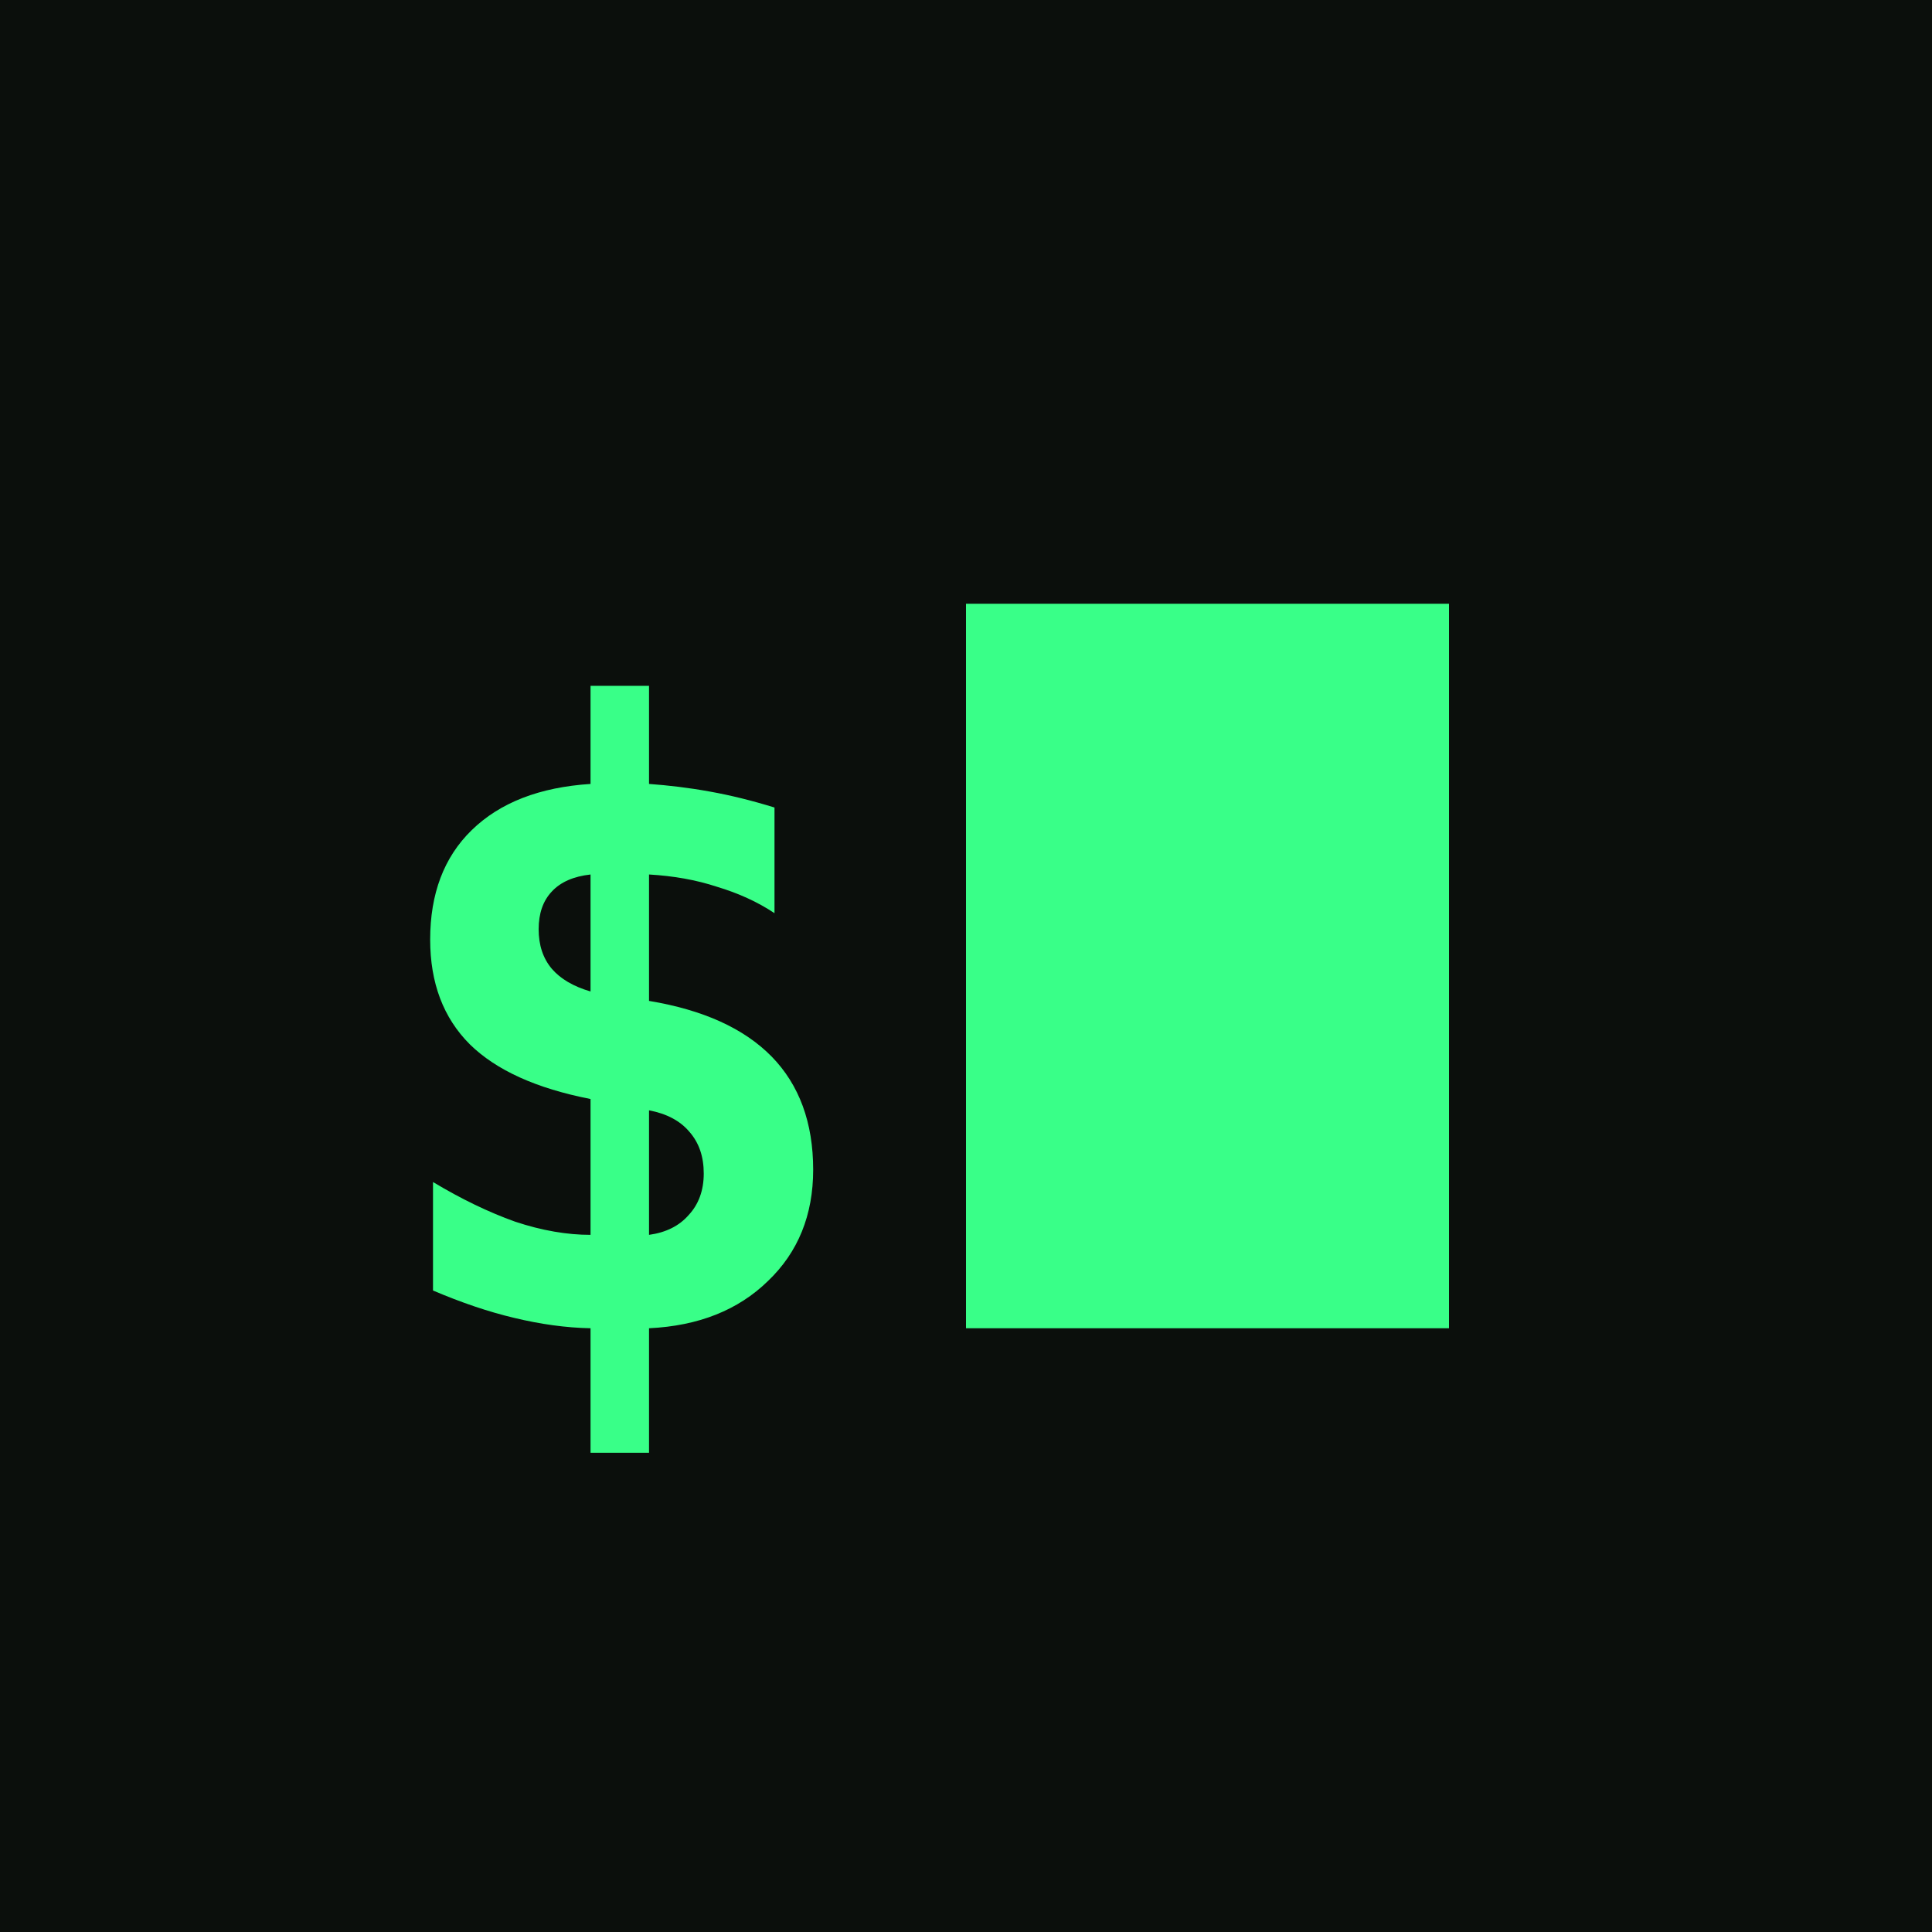
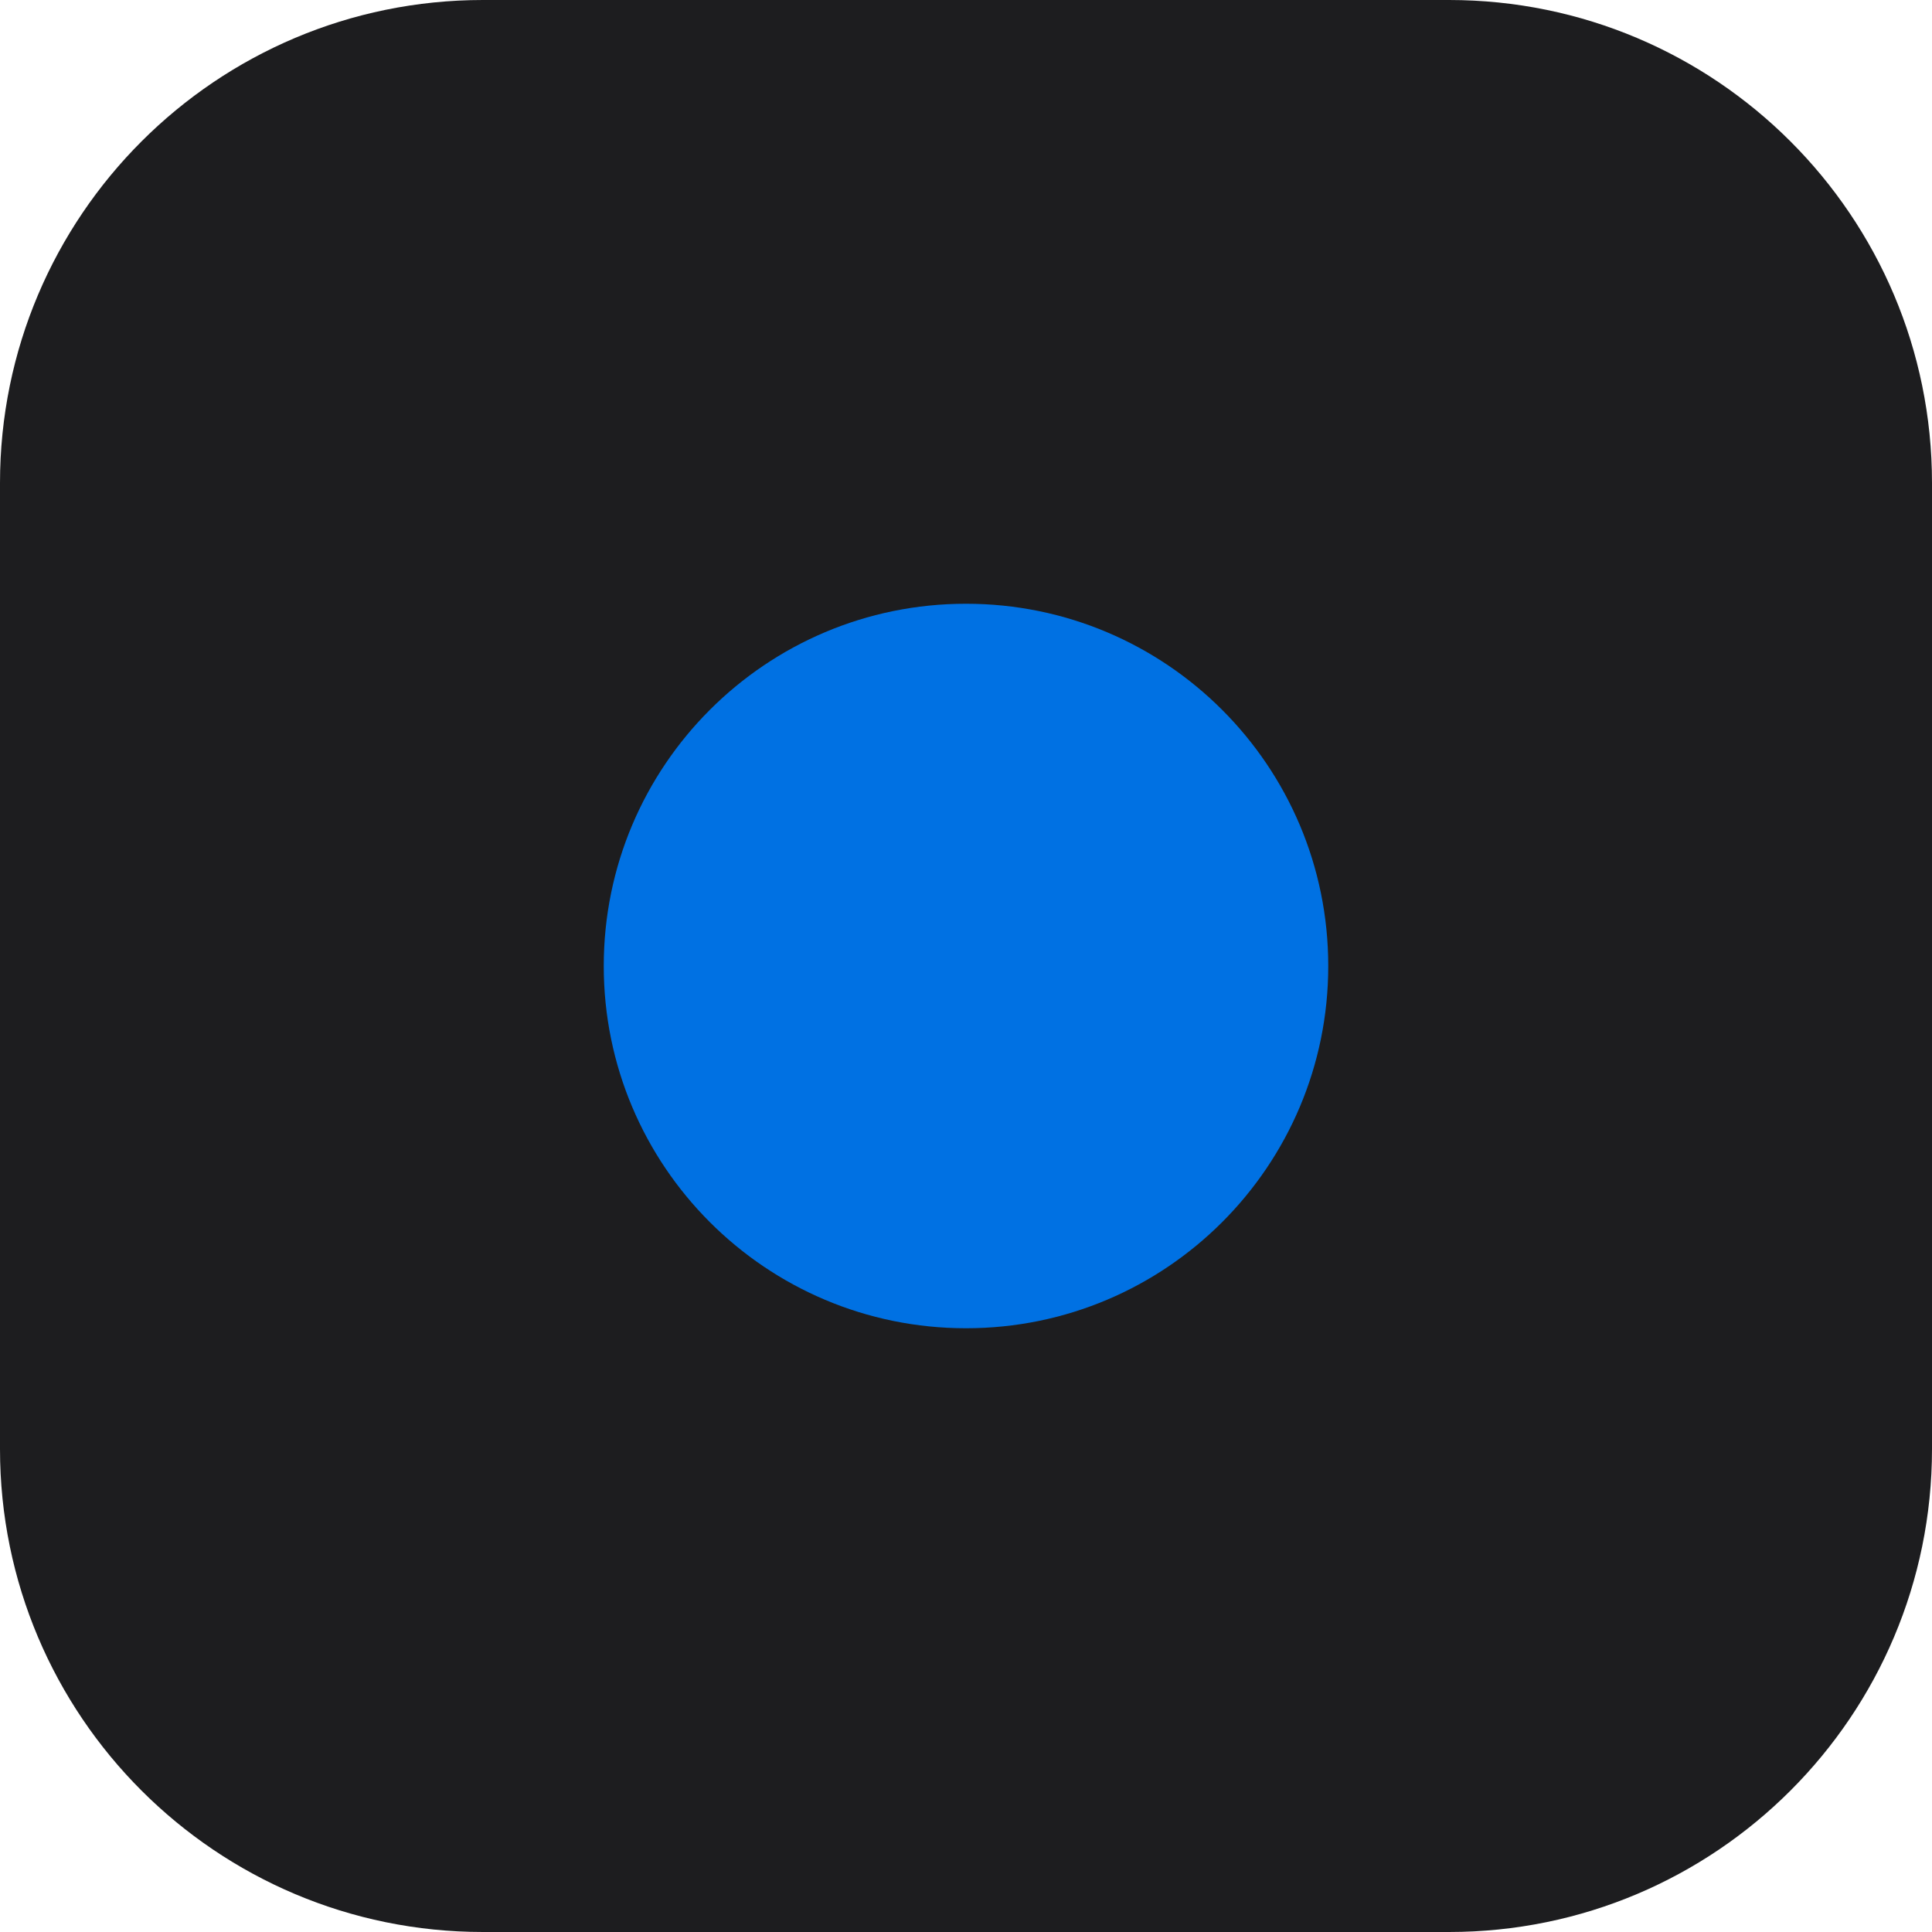
<svg xmlns="http://www.w3.org/2000/svg" viewBox="0 0 32 32" fill="none">
-   <rect width="32" height="32" fill="#0b0f0c" />
-   <text x="6" y="22" fill="#39ff88" font-family="monospace" font-size="14" font-weight="700">$</text>
-   <rect x="16" y="10" width="8" height="12" fill="#39ff88" />
+   <rect width="32" height="32" rx="8" fill="#1d1d1f" />
+   <circle cx="16" cy="16" r="6" fill="#0071e3" />
</svg>
